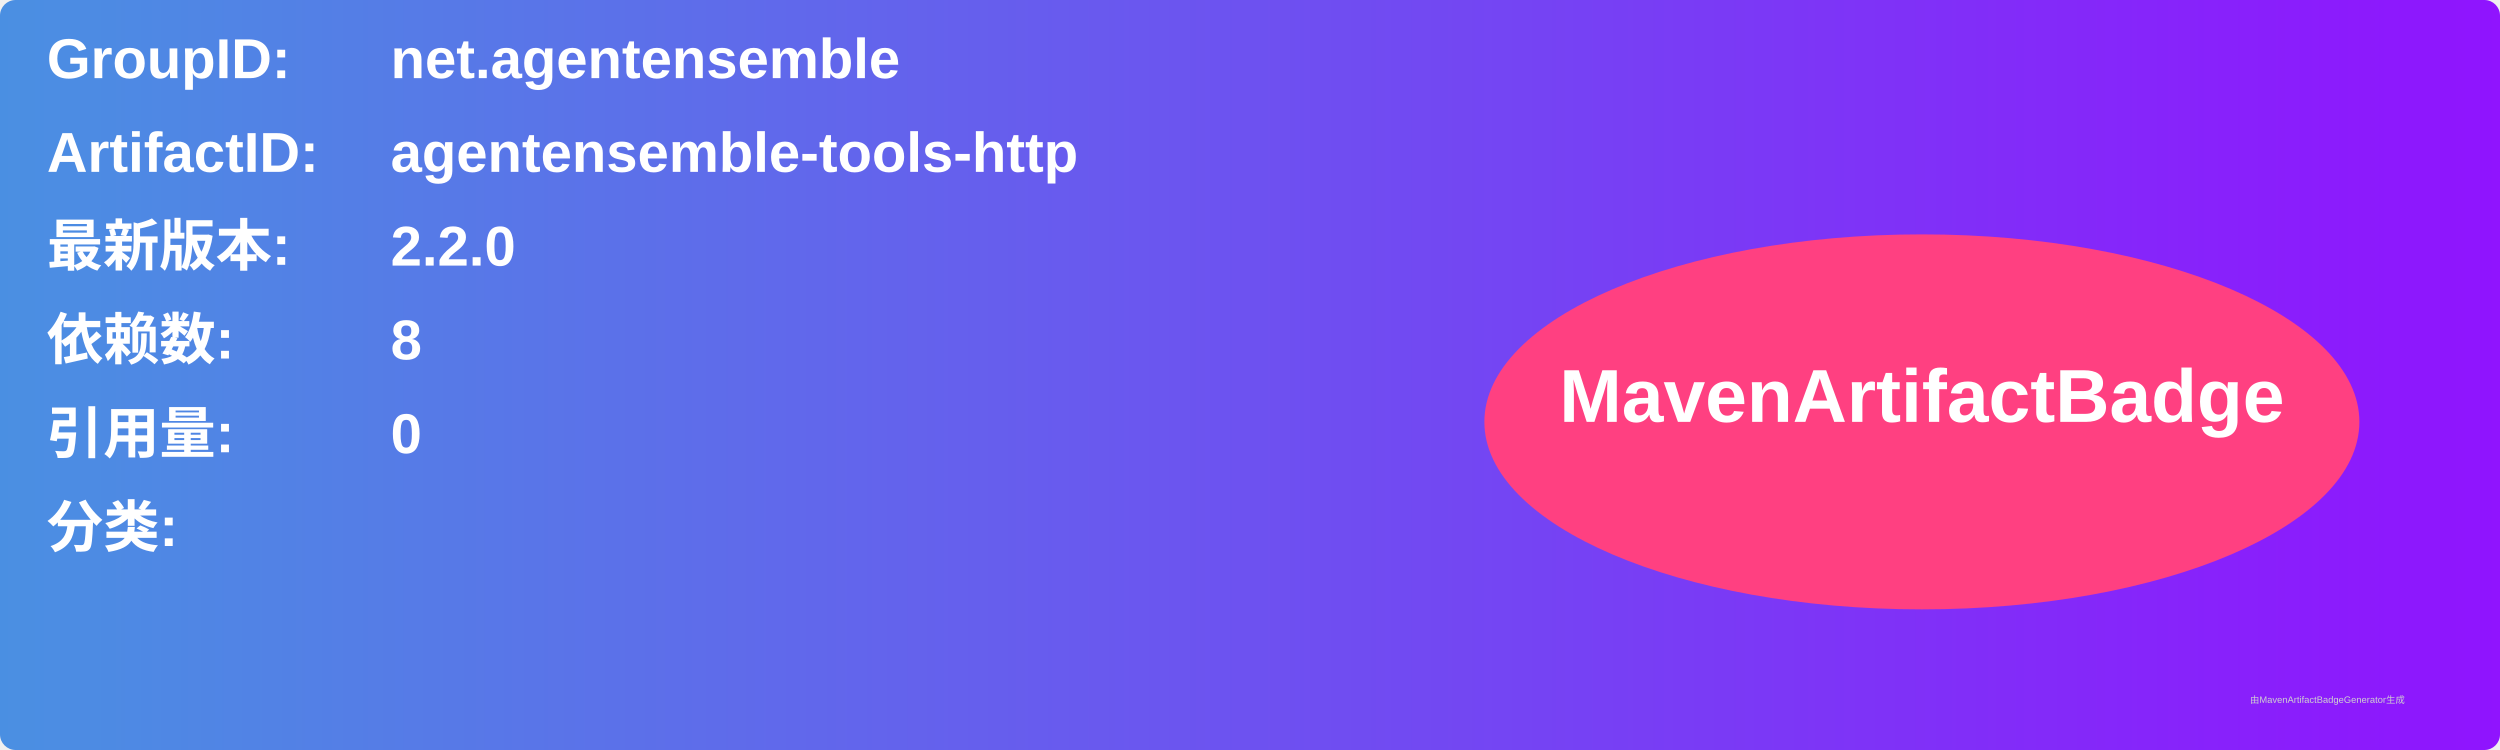
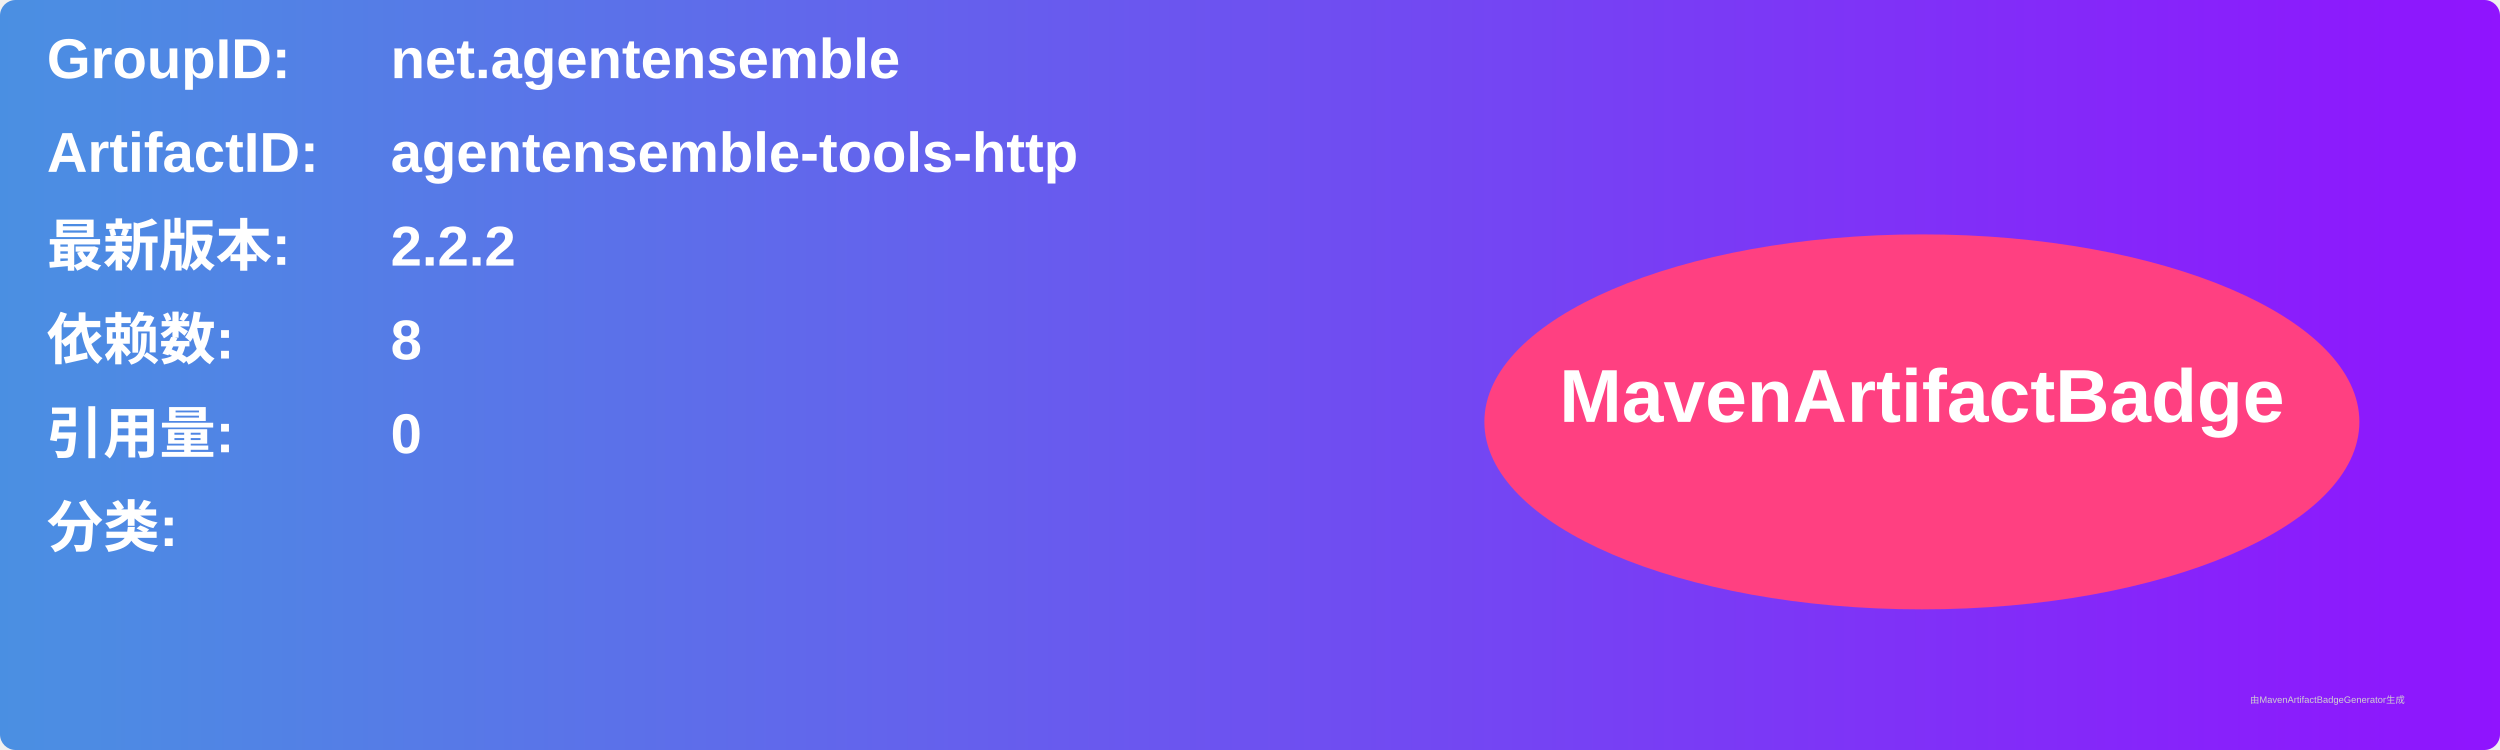
<svg xmlns="http://www.w3.org/2000/svg" width="800" height="240" viewBox="0 0 800 240">
  <linearGradient id="grad" x1="0%" y1="0%" x2="100%" y2="0%">
    <stop offset="0%" stop-color="#4a90e2" />
    <stop offset="100%" stop-color="#9013fe" />
  </linearGradient>
  <rect width="100%" height="100%" rx="5" ry="5" fill="url(#grad)" />
  <g transform="translate(15, 15)">
    <text x="0" y="10" font-family="Arial" font-size="18" fill="white" font-weight="bold" width="260">GroupID:</text>
    <text x="110" y="10" font-family="Arial" font-size="18" fill="white" font-weight="bold" width="460">net.agentensemble</text>
    <text x="0" y="40" font-family="Arial" font-size="18" fill="white" font-weight="bold" width="260">ArtifactID:</text>
    <text x="110" y="40" font-family="Arial" font-size="18" fill="white" font-weight="bold" width="460">agentensemble-tools-http</text>
    <text x="0" y="70" font-family="Arial" font-size="18" fill="white" font-weight="bold">最新版本:</text>
    <text x="110" y="70" font-family="Arial" font-size="18" fill="white" font-weight="bold">
-       <tspan font-weight="bold">2.2.0</tspan>
+       <tspan font-weight="bold">2.2.2</tspan>
    </text>
    <text x="0" y="100" font-family="Arial" font-size="18" fill="white" font-weight="bold">依赖数: </text>
    <text x="110" y="100" font-family="Arial" font-size="18" fill="white">
      <tspan font-weight="bold">8</tspan>
    </text>
    <text x="0" y="130" font-family="Arial" font-size="18" fill="white" font-weight="bold">引用量: </text>
    <text x="110" y="130" font-family="Arial" font-size="18" fill="white">
      <tspan font-weight="bold">0</tspan>
    </text>
    <text x="0" y="160" font-family="Arial" font-size="18" fill="white" font-weight="bold">分类:</text>
    <text x="10" y="190" font-family="Arial" font-size="10" fill="white">
      <tspan font-weight="bold" />
    </text>
    <ellipse cx="600" cy="120" rx="140" ry="60" fill="#ff4081" />
    <text x="600" y="120" text-anchor="middle" font-family="Arial" font-size="24" fill="white" font-weight="bold">MavenArtifactBadge</text>
  </g>
  <text x="720" y="225" font-family="Arial" font-size="3" fill="#d0d0d0">由MavenArtifactBadgeGenerator生成</text>
</svg>
